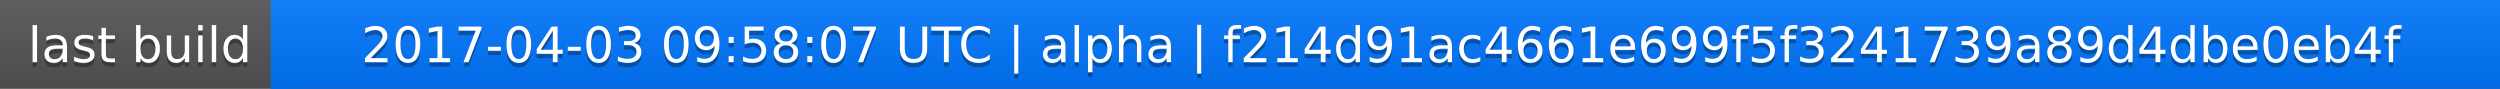
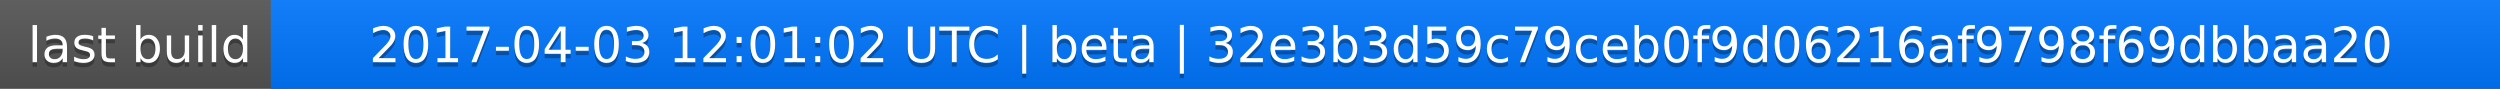
<svg xmlns="http://www.w3.org/2000/svg" width="563" height="20">
  <linearGradient id="a" x2="0" y2="100%">
    <stop offset="0" stop-color="#bbb" stop-opacity=".1" />
    <stop offset="1" stop-opacity=".1" />
  </linearGradient>
  <rect rx="0" width="563" height="20" fill="#555" />
  <rect rx="0" x="61" width="502" height="20" fill="#07f" />
  <path fill="#07f" d="M61 0h4v20h-4z" />
  <rect rx="0" width="563" height="20" fill="url(#a)" />
  <g fill="#fff" text-anchor="middle" font-family="DejaVu Sans,Verdana,Geneva,sans-serif" font-size="11">
    <text x="31.5" y="15" fill="#010101" fill-opacity=".3">last build</text>
    <text x="31.5" y="14">last build</text>
-     <text x="311" y="15" fill="#010101" fill-opacity=".3">2017-04-03 09:58:07 UTC | alpha | f214d91ac4661e699f5f3241739a89d4dbe0eb4f</text>
-     <text x="311" y="14">2017-04-03 09:58:07 UTC | alpha | f214d91ac4661e699f5f3241739a89d4dbe0eb4f</text>
+     <text x="311" y="15" fill="#010101" fill-opacity=".3">2017-04-03 12:01:02 UTC | beta | 32e3b3d59c79ceb0f9d06216af9798f69dbbaa20</text>
+     <text x="311" y="14">2017-04-03 12:01:02 UTC | beta | 32e3b3d59c79ceb0f9d06216af9798f69dbbaa20</text>
  </g>
</svg>
